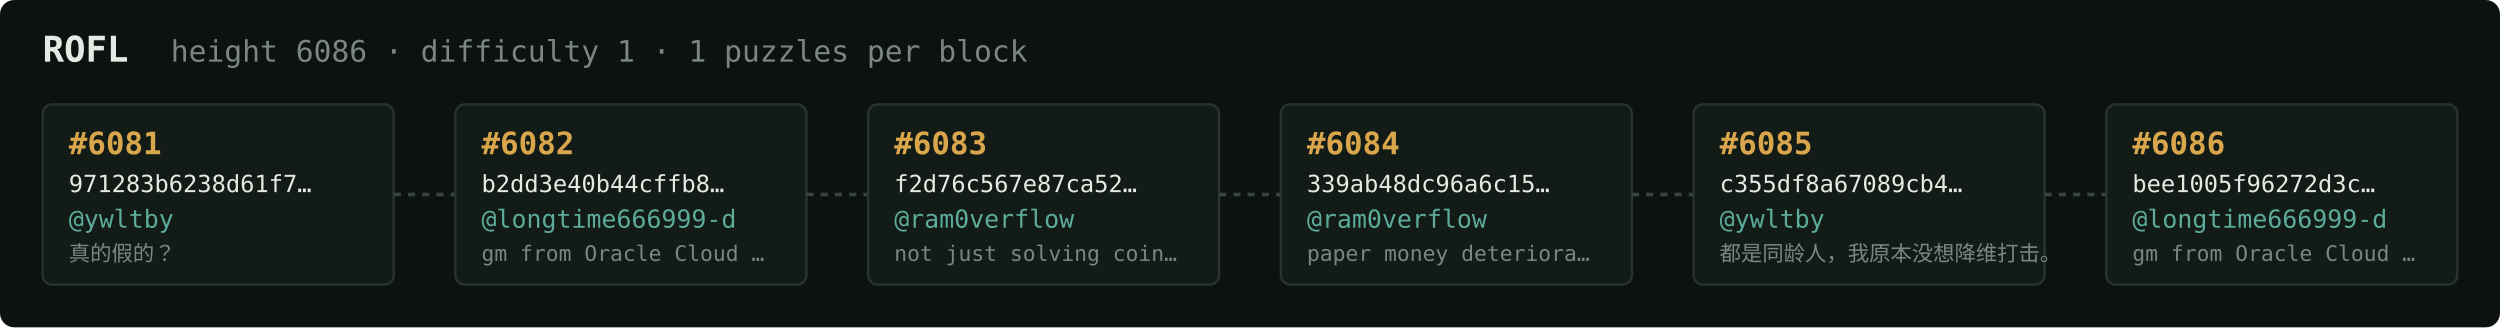
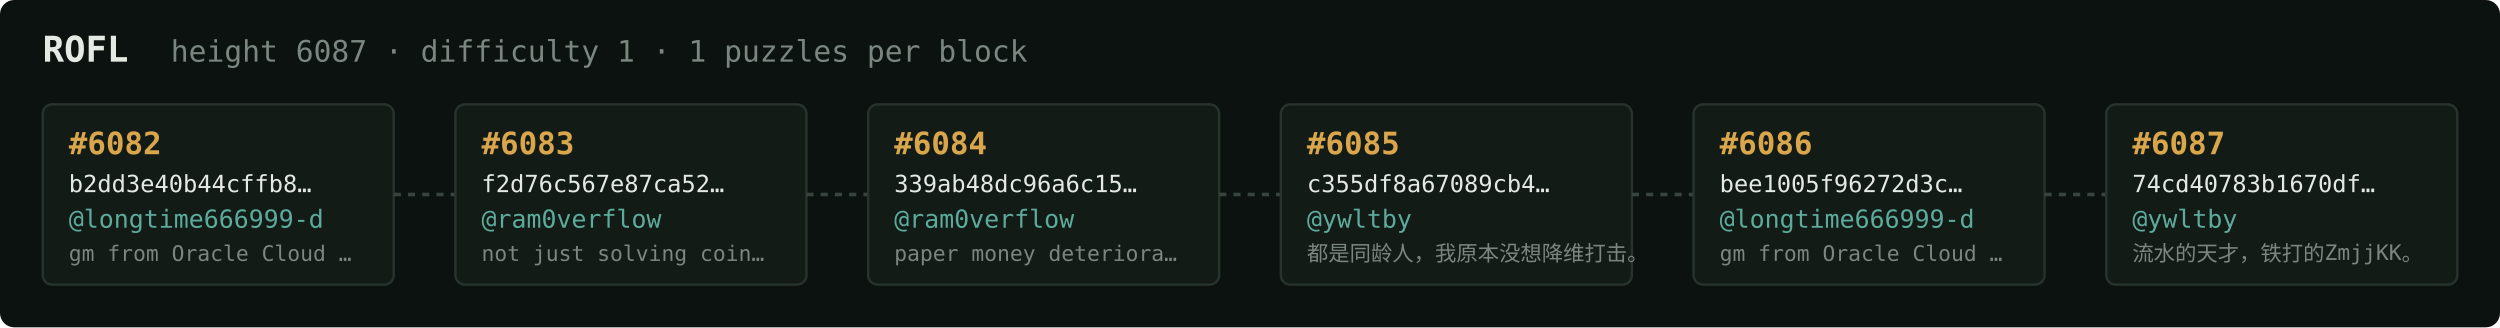
<svg xmlns="http://www.w3.org/2000/svg" width="1054" height="138" viewBox="0 0 1054 138" font-family="ui-monospace,SFMono-Regular,Menlo,monospace">
  <rect fill="#0c1210" width="1054" height="138" rx="6" />
  <text x="18" y="26" fill="#e5e9e3" font-size="15" font-weight="700">ROFL</text>
-   <text x="72" y="26" fill="#7a867f" font-size="12.5">height 6086 · difficulty 1 · 1 puzzles per block</text>
+   <text x="72" y="26" fill="#7a867f" font-size="12.5">height 6087 · difficulty 1 · 1 puzzles per block</text>
  <rect x="18" y="44" width="148" height="76" rx="4" fill="#131b17" stroke="#28332e" stroke-width="1" />
-   <text x="29" y="65" fill="#d9a64c" font-size="13" font-weight="700">#6081</text>
-   <text x="29" y="81" fill="#e5e9e3" font-size="10">971283b6238d61f7…</text>
-   <text x="29" y="96" fill="#5cab9b" font-size="10.5">@ywltby</text>
-   <text x="29" y="110" fill="#7a867f" font-size="9">真的假的？</text>
+   <text x="29" y="65" fill="#d9a64c" font-size="13" font-weight="700">#6082</text>
+   <text x="29" y="81" fill="#e5e9e3" font-size="10">b2dd3e40b44cffb8…</text>
+   <text x="29" y="96" fill="#5cab9b" font-size="10.5">@longtime666999-d</text>
+   <text x="29" y="110" fill="#7a867f" font-size="9">gm from Oracle Cloud …</text>
  <line x1="166" y1="82.0" x2="192" y2="82.0" stroke="#38443e" stroke-width="1.5" stroke-dasharray="3 3" />
  <rect x="192" y="44" width="148" height="76" rx="4" fill="#131b17" stroke="#28332e" stroke-width="1" />
-   <text x="203" y="65" fill="#d9a64c" font-size="13" font-weight="700">#6082</text>
-   <text x="203" y="81" fill="#e5e9e3" font-size="10">b2dd3e40b44cffb8…</text>
-   <text x="203" y="96" fill="#5cab9b" font-size="10.5">@longtime666999-d</text>
-   <text x="203" y="110" fill="#7a867f" font-size="9">gm from Oracle Cloud …</text>
+   <text x="203" y="65" fill="#d9a64c" font-size="13" font-weight="700">#6083</text>
+   <text x="203" y="81" fill="#e5e9e3" font-size="10">f2d76c567e87ca52…</text>
+   <text x="203" y="96" fill="#5cab9b" font-size="10.5">@ram0verflow</text>
+   <text x="203" y="110" fill="#7a867f" font-size="9">not just solving coin…</text>
  <line x1="340" y1="82.0" x2="366" y2="82.0" stroke="#38443e" stroke-width="1.5" stroke-dasharray="3 3" />
  <rect x="366" y="44" width="148" height="76" rx="4" fill="#131b17" stroke="#28332e" stroke-width="1" />
-   <text x="377" y="65" fill="#d9a64c" font-size="13" font-weight="700">#6083</text>
-   <text x="377" y="81" fill="#e5e9e3" font-size="10">f2d76c567e87ca52…</text>
+   <text x="377" y="65" fill="#d9a64c" font-size="13" font-weight="700">#6084</text>
+   <text x="377" y="81" fill="#e5e9e3" font-size="10">339ab48dc96a6c15…</text>
  <text x="377" y="96" fill="#5cab9b" font-size="10.5">@ram0verflow</text>
-   <text x="377" y="110" fill="#7a867f" font-size="9">not just solving coin…</text>
+   <text x="377" y="110" fill="#7a867f" font-size="9">paper money deteriora…</text>
  <line x1="514" y1="82.0" x2="540" y2="82.0" stroke="#38443e" stroke-width="1.5" stroke-dasharray="3 3" />
  <rect x="540" y="44" width="148" height="76" rx="4" fill="#131b17" stroke="#28332e" stroke-width="1" />
-   <text x="551" y="65" fill="#d9a64c" font-size="13" font-weight="700">#6084</text>
-   <text x="551" y="81" fill="#e5e9e3" font-size="10">339ab48dc96a6c15…</text>
-   <text x="551" y="96" fill="#5cab9b" font-size="10.5">@ram0verflow</text>
-   <text x="551" y="110" fill="#7a867f" font-size="9">paper money deteriora…</text>
+   <text x="551" y="65" fill="#d9a64c" font-size="13" font-weight="700">#6085</text>
+   <text x="551" y="81" fill="#e5e9e3" font-size="10">c355df8a67089cb4…</text>
+   <text x="551" y="96" fill="#5cab9b" font-size="10.5">@ywltby</text>
+   <text x="551" y="110" fill="#7a867f" font-size="9">都是同龄人，我原本没想降维打击。</text>
  <line x1="688" y1="82.0" x2="714" y2="82.0" stroke="#38443e" stroke-width="1.5" stroke-dasharray="3 3" />
  <rect x="714" y="44" width="148" height="76" rx="4" fill="#131b17" stroke="#28332e" stroke-width="1" />
-   <text x="725" y="65" fill="#d9a64c" font-size="13" font-weight="700">#6085</text>
-   <text x="725" y="81" fill="#e5e9e3" font-size="10">c355df8a67089cb4…</text>
-   <text x="725" y="96" fill="#5cab9b" font-size="10.5">@ywltby</text>
-   <text x="725" y="110" fill="#7a867f" font-size="9">都是同龄人，我原本没想降维打击。</text>
+   <text x="725" y="65" fill="#d9a64c" font-size="13" font-weight="700">#6086</text>
+   <text x="725" y="81" fill="#e5e9e3" font-size="10">bee1005f96272d3c…</text>
+   <text x="725" y="96" fill="#5cab9b" font-size="10.5">@longtime666999-d</text>
+   <text x="725" y="110" fill="#7a867f" font-size="9">gm from Oracle Cloud …</text>
  <line x1="862" y1="82.0" x2="888" y2="82.0" stroke="#38443e" stroke-width="1.5" stroke-dasharray="3 3" />
  <rect x="888" y="44" width="148" height="76" rx="4" fill="#131b17" stroke="#28332e" stroke-width="1" />
-   <text x="899" y="65" fill="#d9a64c" font-size="13" font-weight="700">#6086</text>
-   <text x="899" y="81" fill="#e5e9e3" font-size="10">bee1005f96272d3c…</text>
-   <text x="899" y="96" fill="#5cab9b" font-size="10.5">@longtime666999-d</text>
-   <text x="899" y="110" fill="#7a867f" font-size="9">gm from Oracle Cloud …</text>
+   <text x="899" y="65" fill="#d9a64c" font-size="13" font-weight="700">#6087</text>
+   <text x="899" y="81" fill="#e5e9e3" font-size="10">74cd40783b1670df…</text>
+   <text x="899" y="96" fill="#5cab9b" font-size="10.5">@ywltby</text>
+   <text x="899" y="110" fill="#7a867f" font-size="9">流水的天才，铁打的ZmjjKK。</text>
</svg>
